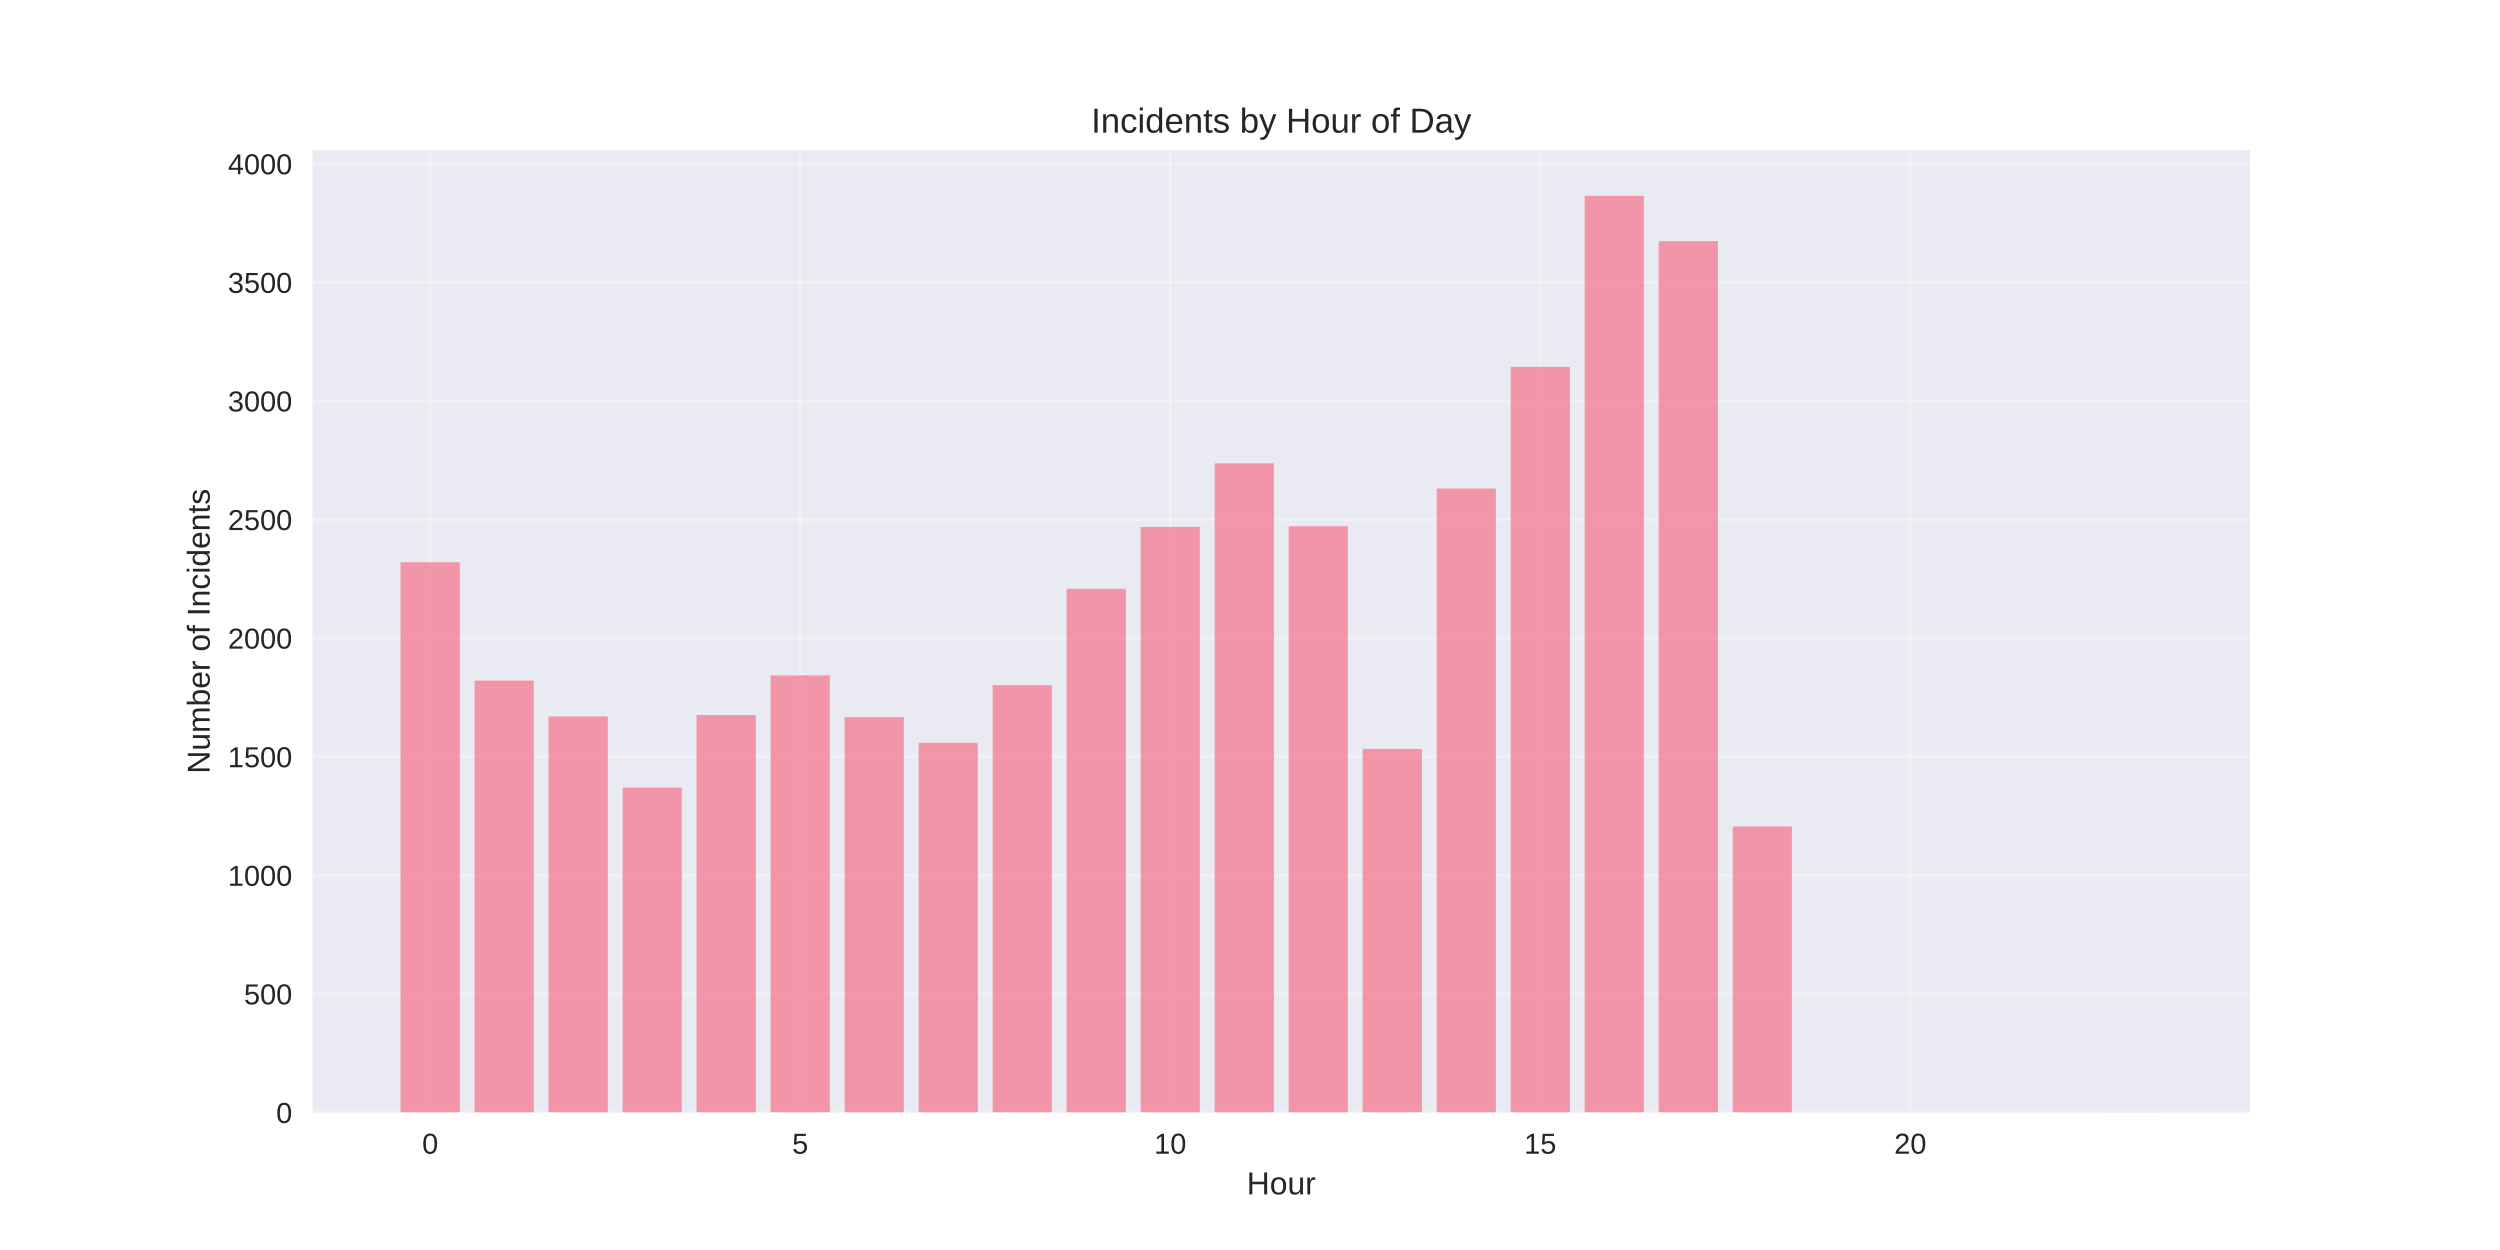
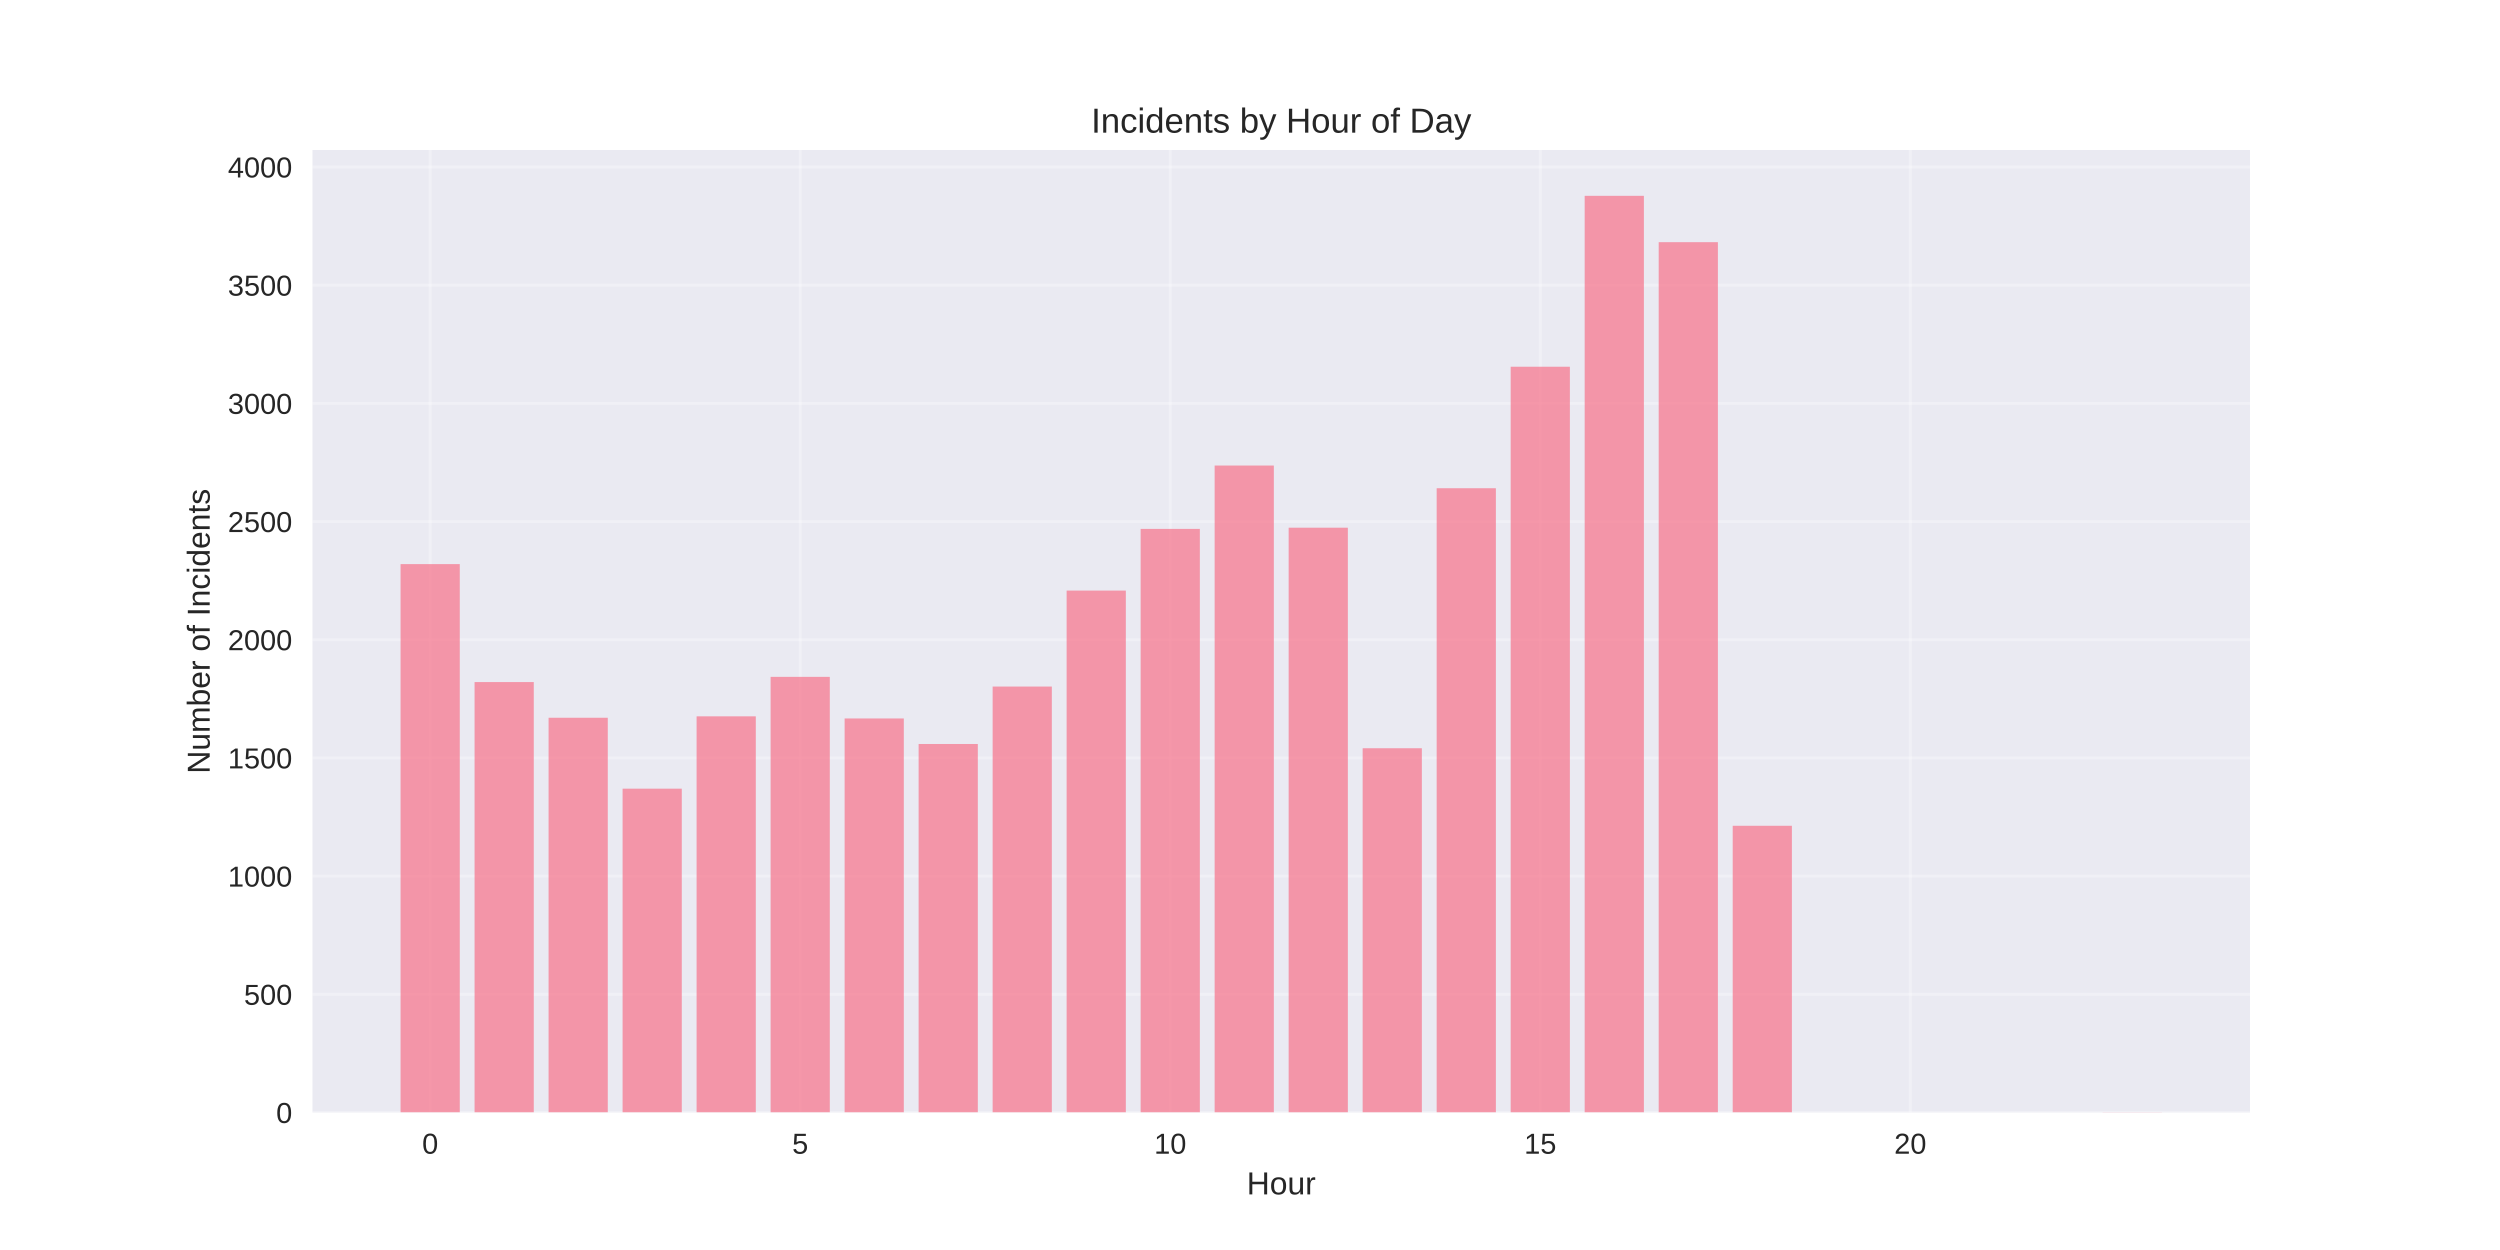
<svg xmlns="http://www.w3.org/2000/svg" width="864pt" height="432pt" viewBox="0 0 864 432" version="1.1">
  <defs>
    <style type="text/css">*{stroke-linejoin: round; stroke-linecap: butt}</style>
  </defs>
  <g id="figure_1">
    <g id="patch_1">
      <path d="M 0 432  L 864 432  L 864 0  L 0 0  z " style="fill: #ffffff" />
    </g>
    <g id="axes_1">
      <g id="patch_2">
        <path d="M 108 384.48  L 777.6 384.48  L 777.6 51.84  L 108 51.84  z " style="fill: #eaeaf2" />
      </g>
      <g id="matplotlib.axis_1">
        <g id="xtick_1">
          <g id="line2d_1">
-             <path d="M 148.667 384.48  L 148.667 51.84  " clip-path="url(#p249de3b501)" style="fill: none; stroke: #ffffff; stroke-opacity: 0.3; stroke-linecap: round" />
+             <path d="M 148.667 384.48  L 148.667 51.84  " clip-path="url(#pb7ec454c70)" style="fill: none; stroke: #ffffff; stroke-opacity: 0.3; stroke-linecap: round" />
          </g>
          <g id="line2d_2" />
          <g id="text_1">
            <text style="fill: #262626; font: 10px 'Arial', 'Liberation Sans', 'DejaVu Sans', 'Bitstream Vera Sans', sans-serif; text-anchor: middle" x="148.667" y="398.727" transform="rotate(-0 148.6671 398.7269)">0</text>
          </g>
        </g>
        <g id="xtick_2">
          <g id="line2d_3">
-             <path d="M 276.551 384.48  L 276.551 51.84  " clip-path="url(#p249de3b501)" style="fill: none; stroke: #ffffff; stroke-opacity: 0.3; stroke-linecap: round" />
+             <path d="M 276.551 384.48  L 276.551 51.84  " clip-path="url(#pb7ec454c70)" style="fill: none; stroke: #ffffff; stroke-opacity: 0.3; stroke-linecap: round" />
          </g>
          <g id="line2d_4" />
          <g id="text_2">
            <text style="fill: #262626; font: 10px 'Arial', 'Liberation Sans', 'DejaVu Sans', 'Bitstream Vera Sans', sans-serif; text-anchor: middle" x="276.551" y="398.727" transform="rotate(-0 276.551 398.7269)">5</text>
          </g>
        </g>
        <g id="xtick_3">
          <g id="line2d_5">
-             <path d="M 404.435 384.48  L 404.435 51.84  " clip-path="url(#p249de3b501)" style="fill: none; stroke: #ffffff; stroke-opacity: 0.3; stroke-linecap: round" />
+             <path d="M 404.435 384.48  L 404.435 51.84  " clip-path="url(#pb7ec454c70)" style="fill: none; stroke: #ffffff; stroke-opacity: 0.3; stroke-linecap: round" />
          </g>
          <g id="line2d_6" />
          <g id="text_3">
            <text style="fill: #262626; font: 10px 'Arial', 'Liberation Sans', 'DejaVu Sans', 'Bitstream Vera Sans', sans-serif; text-anchor: middle" x="404.435" y="398.727" transform="rotate(-0 404.4348 398.7269)">10</text>
          </g>
        </g>
        <g id="xtick_4">
          <g id="line2d_7">
-             <path d="M 532.319 384.48  L 532.319 51.84  " clip-path="url(#p249de3b501)" style="fill: none; stroke: #ffffff; stroke-opacity: 0.3; stroke-linecap: round" />
+             <path d="M 532.319 384.48  L 532.319 51.84  " clip-path="url(#pb7ec454c70)" style="fill: none; stroke: #ffffff; stroke-opacity: 0.3; stroke-linecap: round" />
          </g>
          <g id="line2d_8" />
          <g id="text_4">
            <text style="fill: #262626; font: 10px 'Arial', 'Liberation Sans', 'DejaVu Sans', 'Bitstream Vera Sans', sans-serif; text-anchor: middle" x="532.319" y="398.727" transform="rotate(-0 532.3187 398.7269)">15</text>
          </g>
        </g>
        <g id="xtick_5">
          <g id="line2d_9">
-             <path d="M 660.203 384.48  L 660.203 51.84  " clip-path="url(#p249de3b501)" style="fill: none; stroke: #ffffff; stroke-opacity: 0.3; stroke-linecap: round" />
+             <path d="M 660.203 384.48  L 660.203 51.84  " clip-path="url(#pb7ec454c70)" style="fill: none; stroke: #ffffff; stroke-opacity: 0.3; stroke-linecap: round" />
          </g>
          <g id="line2d_10" />
          <g id="text_5">
            <text style="fill: #262626; font: 10px 'Arial', 'Liberation Sans', 'DejaVu Sans', 'Bitstream Vera Sans', sans-serif; text-anchor: middle" x="660.203" y="398.727" transform="rotate(-0 660.2026 398.7269)">20</text>
          </g>
        </g>
        <g id="text_6">
          <text style="fill: #262626; font: 11px 'Arial', 'Liberation Sans', 'DejaVu Sans', 'Bitstream Vera Sans', sans-serif; text-anchor: middle" x="442.8" y="412.773" transform="rotate(-0 442.8 412.7734)">Hour</text>
        </g>
      </g>
      <g id="matplotlib.axis_2">
        <g id="ytick_1">
          <g id="line2d_11">
-             <path d="M 108 384.48  L 777.6 384.48  " clip-path="url(#p249de3b501)" style="fill: none; stroke: #ffffff; stroke-opacity: 0.3; stroke-linecap: round" />
+             <path d="M 108 384.48  L 777.6 384.48  " clip-path="url(#pb7ec454c70)" style="fill: none; stroke: #ffffff; stroke-opacity: 0.3; stroke-linecap: round" />
          </g>
          <g id="line2d_12" />
          <g id="text_7">
            <text style="fill: #262626; font: 10px 'Arial', 'Liberation Sans', 'DejaVu Sans', 'Bitstream Vera Sans', sans-serif; text-anchor: end" x="101" y="388.103" transform="rotate(-0 101 388.1034)">0</text>
          </g>
        </g>
        <g id="ytick_2">
          <g id="line2d_13">
-             <path d="M 108 343.497  L 777.6 343.497  " clip-path="url(#p249de3b501)" style="fill: none; stroke: #ffffff; stroke-opacity: 0.3; stroke-linecap: round" />
+             <path d="M 108 343.634  L 777.6 343.634  " clip-path="url(#pb7ec454c70)" style="fill: none; stroke: #ffffff; stroke-opacity: 0.3; stroke-linecap: round" />
          </g>
          <g id="line2d_14" />
          <g id="text_8">
-             <text style="fill: #262626; font: 10px 'Arial', 'Liberation Sans', 'DejaVu Sans', 'Bitstream Vera Sans', sans-serif; text-anchor: end" x="101" y="347.12" transform="rotate(-0 101 347.1203)">500</text>
+             <text style="fill: #262626; font: 10px 'Arial', 'Liberation Sans', 'DejaVu Sans', 'Bitstream Vera Sans', sans-serif; text-anchor: end" x="101" y="347.258" transform="rotate(-0 101 347.2576)">500</text>
          </g>
        </g>
        <g id="ytick_3">
          <g id="line2d_15">
-             <path d="M 108 302.514  L 777.6 302.514  " clip-path="url(#p249de3b501)" style="fill: none; stroke: #ffffff; stroke-opacity: 0.3; stroke-linecap: round" />
+             <path d="M 108 302.788  L 777.6 302.788  " clip-path="url(#pb7ec454c70)" style="fill: none; stroke: #ffffff; stroke-opacity: 0.3; stroke-linecap: round" />
          </g>
          <g id="line2d_16" />
          <g id="text_9">
-             <text style="fill: #262626; font: 10px 'Arial', 'Liberation Sans', 'DejaVu Sans', 'Bitstream Vera Sans', sans-serif; text-anchor: end" x="101" y="306.137" transform="rotate(-0 101 306.1371)">1000</text>
+             <text style="fill: #262626; font: 10px 'Arial', 'Liberation Sans', 'DejaVu Sans', 'Bitstream Vera Sans', sans-serif; text-anchor: end" x="101" y="306.412" transform="rotate(-0 101 306.4118)">1000</text>
          </g>
        </g>
        <g id="ytick_4">
          <g id="line2d_17">
-             <path d="M 108 261.53  L 777.6 261.53  " clip-path="url(#p249de3b501)" style="fill: none; stroke: #ffffff; stroke-opacity: 0.3; stroke-linecap: round" />
+             <path d="M 108 261.943  L 777.6 261.943  " clip-path="url(#pb7ec454c70)" style="fill: none; stroke: #ffffff; stroke-opacity: 0.3; stroke-linecap: round" />
          </g>
          <g id="line2d_18" />
          <g id="text_10">
-             <text style="fill: #262626; font: 10px 'Arial', 'Liberation Sans', 'DejaVu Sans', 'Bitstream Vera Sans', sans-serif; text-anchor: end" x="101" y="265.154" transform="rotate(-0 101 265.1539)">1500</text>
+             <text style="fill: #262626; font: 10px 'Arial', 'Liberation Sans', 'DejaVu Sans', 'Bitstream Vera Sans', sans-serif; text-anchor: end" x="101" y="265.566" transform="rotate(-0 101 265.566)">1500</text>
          </g>
        </g>
        <g id="ytick_5">
          <g id="line2d_19">
-             <path d="M 108 220.547  L 777.6 220.547  " clip-path="url(#p249de3b501)" style="fill: none; stroke: #ffffff; stroke-opacity: 0.3; stroke-linecap: round" />
+             <path d="M 108 221.097  L 777.6 221.097  " clip-path="url(#pb7ec454c70)" style="fill: none; stroke: #ffffff; stroke-opacity: 0.3; stroke-linecap: round" />
          </g>
          <g id="line2d_20" />
          <g id="text_11">
-             <text style="fill: #262626; font: 10px 'Arial', 'Liberation Sans', 'DejaVu Sans', 'Bitstream Vera Sans', sans-serif; text-anchor: end" x="101" y="224.171" transform="rotate(-0 101 224.1707)">2000</text>
+             <text style="fill: #262626; font: 10px 'Arial', 'Liberation Sans', 'DejaVu Sans', 'Bitstream Vera Sans', sans-serif; text-anchor: end" x="101" y="224.72" transform="rotate(-0 101 224.7202)">2000</text>
          </g>
        </g>
        <g id="ytick_6">
          <g id="line2d_21">
-             <path d="M 108 179.564  L 777.6 179.564  " clip-path="url(#p249de3b501)" style="fill: none; stroke: #ffffff; stroke-opacity: 0.3; stroke-linecap: round" />
+             <path d="M 108 180.251  L 777.6 180.251  " clip-path="url(#pb7ec454c70)" style="fill: none; stroke: #ffffff; stroke-opacity: 0.3; stroke-linecap: round" />
          </g>
          <g id="line2d_22" />
          <g id="text_12">
-             <text style="fill: #262626; font: 10px 'Arial', 'Liberation Sans', 'DejaVu Sans', 'Bitstream Vera Sans', sans-serif; text-anchor: end" x="101" y="183.188" transform="rotate(-0 101 183.1875)">2500</text>
+             <text style="fill: #262626; font: 10px 'Arial', 'Liberation Sans', 'DejaVu Sans', 'Bitstream Vera Sans', sans-serif; text-anchor: end" x="101" y="183.874" transform="rotate(-0 101 183.8745)">2500</text>
          </g>
        </g>
        <g id="ytick_7">
          <g id="line2d_23">
-             <path d="M 108 138.581  L 777.6 138.581  " clip-path="url(#p249de3b501)" style="fill: none; stroke: #ffffff; stroke-opacity: 0.3; stroke-linecap: round" />
+             <path d="M 108 139.405  L 777.6 139.405  " clip-path="url(#pb7ec454c70)" style="fill: none; stroke: #ffffff; stroke-opacity: 0.3; stroke-linecap: round" />
          </g>
          <g id="line2d_24" />
          <g id="text_13">
-             <text style="fill: #262626; font: 10px 'Arial', 'Liberation Sans', 'DejaVu Sans', 'Bitstream Vera Sans', sans-serif; text-anchor: end" x="101" y="142.204" transform="rotate(-0 101 142.2043)">3000</text>
+             <text style="fill: #262626; font: 10px 'Arial', 'Liberation Sans', 'DejaVu Sans', 'Bitstream Vera Sans', sans-serif; text-anchor: end" x="101" y="143.029" transform="rotate(-0 101 143.0287)">3000</text>
          </g>
        </g>
        <g id="ytick_8">
          <g id="line2d_25">
-             <path d="M 108 97.598  L 777.6 97.598  " clip-path="url(#p249de3b501)" style="fill: none; stroke: #ffffff; stroke-opacity: 0.3; stroke-linecap: round" />
+             <path d="M 108 98.559  L 777.6 98.559  " clip-path="url(#pb7ec454c70)" style="fill: none; stroke: #ffffff; stroke-opacity: 0.3; stroke-linecap: round" />
          </g>
          <g id="line2d_26" />
          <g id="text_14">
-             <text style="fill: #262626; font: 10px 'Arial', 'Liberation Sans', 'DejaVu Sans', 'Bitstream Vera Sans', sans-serif; text-anchor: end" x="101" y="101.221" transform="rotate(-0 101 101.2212)">3500</text>
+             <text style="fill: #262626; font: 10px 'Arial', 'Liberation Sans', 'DejaVu Sans', 'Bitstream Vera Sans', sans-serif; text-anchor: end" x="101" y="102.183" transform="rotate(-0 101 102.1829)">3500</text>
          </g>
        </g>
        <g id="ytick_9">
          <g id="line2d_27">
-             <path d="M 108 56.615  L 777.6 56.615  " clip-path="url(#p249de3b501)" style="fill: none; stroke: #ffffff; stroke-opacity: 0.3; stroke-linecap: round" />
+             <path d="M 108 57.714  L 777.6 57.714  " clip-path="url(#pb7ec454c70)" style="fill: none; stroke: #ffffff; stroke-opacity: 0.3; stroke-linecap: round" />
          </g>
          <g id="line2d_28" />
          <g id="text_15">
-             <text style="fill: #262626; font: 10px 'Arial', 'Liberation Sans', 'DejaVu Sans', 'Bitstream Vera Sans', sans-serif; text-anchor: end" x="101" y="60.238" transform="rotate(-0 101 60.23798)">4000</text>
+             <text style="fill: #262626; font: 10px 'Arial', 'Liberation Sans', 'DejaVu Sans', 'Bitstream Vera Sans', sans-serif; text-anchor: end" x="101" y="61.337" transform="rotate(-0 101 61.33706)">4000</text>
          </g>
        </g>
        <g id="text_16">
          <text style="fill: #262626; font: 11px 'Arial', 'Liberation Sans', 'DejaVu Sans', 'Bitstream Vera Sans', sans-serif; text-anchor: middle" x="72.474" y="218.16" transform="rotate(-90 72.47375 218.16)">Number of Incidents</text>
        </g>
      </g>
      <g id="patch_3">
-         <path d="M 138.436 384.48  L 158.898 384.48  L 158.898 194.318  L 138.436 194.318  z " clip-path="url(#p249de3b501)" style="fill: #f77189; opacity: 0.7" />
+         <path d="M 138.436 384.48  L 158.898 384.48  L 158.898 194.956  L 138.436 194.956  z " clip-path="url(#pb7ec454c70)" style="fill: #f77189; opacity: 0.7" />
      </g>
      <g id="patch_4">
-         <path d="M 164.013 384.48  L 184.475 384.48  L 184.475 235.219  L 164.013 235.219  z " clip-path="url(#p249de3b501)" style="fill: #f77189; opacity: 0.7" />
+         <path d="M 164.013 384.48  L 184.475 384.48  L 184.475 235.72  L 164.013 235.72  z " clip-path="url(#pb7ec454c70)" style="fill: #f77189; opacity: 0.7" />
      </g>
      <g id="patch_5">
-         <path d="M 189.59 384.48  L 210.051 384.48  L 210.051 247.596  L 189.59 247.596  z " clip-path="url(#p249de3b501)" style="fill: #f77189; opacity: 0.7" />
+         <path d="M 189.59 384.48  L 210.051 384.48  L 210.051 248.055  L 189.59 248.055  z " clip-path="url(#pb7ec454c70)" style="fill: #f77189; opacity: 0.7" />
      </g>
      <g id="patch_6">
-         <path d="M 215.167 384.48  L 235.628 384.48  L 235.628 272.186  L 215.167 272.186  z " clip-path="url(#p249de3b501)" style="fill: #f77189; opacity: 0.7" />
+         <path d="M 215.167 384.48  L 235.628 384.48  L 235.628 272.563  L 215.167 272.563  z " clip-path="url(#pb7ec454c70)" style="fill: #f77189; opacity: 0.7" />
      </g>
      <g id="patch_7">
-         <path d="M 240.743 384.48  L 261.205 384.48  L 261.205 247.104  L 240.743 247.104  z " clip-path="url(#p249de3b501)" style="fill: #f77189; opacity: 0.7" />
+         <path d="M 240.743 384.48  L 261.205 384.48  L 261.205 247.565  L 240.743 247.565  z " clip-path="url(#pb7ec454c70)" style="fill: #f77189; opacity: 0.7" />
      </g>
      <g id="patch_8">
-         <path d="M 266.32 384.48  L 286.782 384.48  L 286.782 233.416  L 266.32 233.416  z " clip-path="url(#p249de3b501)" style="fill: #f77189; opacity: 0.7" />
+         <path d="M 266.32 384.48  L 286.782 384.48  L 286.782 233.922  L 266.32 233.922  z " clip-path="url(#pb7ec454c70)" style="fill: #f77189; opacity: 0.7" />
      </g>
      <g id="patch_9">
-         <path d="M 291.897 384.48  L 312.358 384.48  L 312.358 247.842  L 291.897 247.842  z " clip-path="url(#p249de3b501)" style="fill: #f77189; opacity: 0.7" />
+         <path d="M 291.897 384.48  L 312.358 384.48  L 312.358 248.3  L 291.897 248.3  z " clip-path="url(#pb7ec454c70)" style="fill: #f77189; opacity: 0.7" />
      </g>
      <g id="patch_10">
-         <path d="M 317.474 384.48  L 337.935 384.48  L 337.935 256.694  L 317.474 256.694  z " clip-path="url(#p249de3b501)" style="fill: #f77189; opacity: 0.7" />
+         <path d="M 317.474 384.48  L 337.935 384.48  L 337.935 257.123  L 317.474 257.123  z " clip-path="url(#pb7ec454c70)" style="fill: #f77189; opacity: 0.7" />
      </g>
      <g id="patch_11">
-         <path d="M 343.051 384.48  L 363.512 384.48  L 363.512 236.777  L 343.051 236.777  z " clip-path="url(#p249de3b501)" style="fill: #f77189; opacity: 0.7" />
+         <path d="M 343.051 384.48  L 363.512 384.48  L 363.512 237.272  L 343.051 237.272  z " clip-path="url(#pb7ec454c70)" style="fill: #f77189; opacity: 0.7" />
      </g>
      <g id="patch_12">
-         <path d="M 368.627 384.48  L 389.089 384.48  L 389.089 203.498  L 368.627 203.498  z " clip-path="url(#p249de3b501)" style="fill: #f77189; opacity: 0.7" />
+         <path d="M 368.627 384.48  L 389.089 384.48  L 389.089 204.105  L 368.627 204.105  z " clip-path="url(#pb7ec454c70)" style="fill: #f77189; opacity: 0.7" />
      </g>
      <g id="patch_13">
-         <path d="M 394.204 384.48  L 414.666 384.48  L 414.666 182.105  L 394.204 182.105  z " clip-path="url(#p249de3b501)" style="fill: #f77189; opacity: 0.7" />
+         <path d="M 394.204 384.48  L 414.666 384.48  L 414.666 182.783  L 394.204 182.783  z " clip-path="url(#pb7ec454c70)" style="fill: #f77189; opacity: 0.7" />
      </g>
      <g id="patch_14">
-         <path d="M 419.781 384.48  L 440.242 384.48  L 440.242 160.138  L 419.781 160.138  z " clip-path="url(#p249de3b501)" style="fill: #f77189; opacity: 0.7" />
+         <path d="M 419.781 384.48  L 440.242 384.48  L 440.242 160.89  L 419.781 160.89  z " clip-path="url(#pb7ec454c70)" style="fill: #f77189; opacity: 0.7" />
      </g>
      <g id="patch_15">
-         <path d="M 445.358 384.48  L 465.819 384.48  L 465.819 181.859  L 445.358 181.859  z " clip-path="url(#p249de3b501)" style="fill: #f77189; opacity: 0.7" />
+         <path d="M 445.358 384.48  L 465.819 384.48  L 465.819 182.375  L 445.358 182.375  z " clip-path="url(#pb7ec454c70)" style="fill: #f77189; opacity: 0.7" />
      </g>
      <g id="patch_16">
-         <path d="M 470.934 384.48  L 491.396 384.48  L 491.396 258.826  L 470.934 258.826  z " clip-path="url(#p249de3b501)" style="fill: #f77189; opacity: 0.7" />
+         <path d="M 470.934 384.48  L 491.396 384.48  L 491.396 258.593  L 470.934 258.593  z " clip-path="url(#pb7ec454c70)" style="fill: #f77189; opacity: 0.7" />
      </g>
      <g id="patch_17">
-         <path d="M 496.511 384.48  L 516.973 384.48  L 516.973 168.826  L 496.511 168.826  z " clip-path="url(#p249de3b501)" style="fill: #f77189; opacity: 0.7" />
+         <path d="M 496.511 384.48  L 516.973 384.48  L 516.973 168.733  L 496.511 168.733  z " clip-path="url(#pb7ec454c70)" style="fill: #f77189; opacity: 0.7" />
      </g>
      <g id="patch_18">
-         <path d="M 522.088 384.48  L 542.549 384.48  L 542.549 126.778  L 522.088 126.778  z " clip-path="url(#p249de3b501)" style="fill: #f77189; opacity: 0.7" />
+         <path d="M 522.088 384.48  L 542.549 384.48  L 542.549 126.743  L 522.088 126.743  z " clip-path="url(#pb7ec454c70)" style="fill: #f77189; opacity: 0.7" />
      </g>
      <g id="patch_19">
-         <path d="M 547.665 384.48  L 568.126 384.48  L 568.126 67.68  L 547.665 67.68  z " clip-path="url(#p249de3b501)" style="fill: #f77189; opacity: 0.7" />
+         <path d="M 547.665 384.48  L 568.126 384.48  L 568.126 67.68  L 547.665 67.68  z " clip-path="url(#pb7ec454c70)" style="fill: #f77189; opacity: 0.7" />
      </g>
      <g id="patch_20">
-         <path d="M 573.242 384.48  L 593.703 384.48  L 593.703 83.336  L 573.242 83.336  z " clip-path="url(#p249de3b501)" style="fill: #f77189; opacity: 0.7" />
+         <path d="M 573.242 384.48  L 593.703 384.48  L 593.703 83.692  L 573.242 83.692  z " clip-path="url(#pb7ec454c70)" style="fill: #f77189; opacity: 0.7" />
      </g>
      <g id="patch_21">
-         <path d="M 598.818 384.48  L 619.28 384.48  L 619.28 285.629  L 598.818 285.629  z " clip-path="url(#p249de3b501)" style="fill: #f77189; opacity: 0.7" />
+         <path d="M 598.818 384.48  L 619.28 384.48  L 619.28 285.388  L 598.818 285.388  z " clip-path="url(#pb7ec454c70)" style="fill: #f77189; opacity: 0.7" />
      </g>
      <g id="patch_22">
-         <path d="M 726.702 384.48  L 747.164 384.48  L 747.164 384.398  L 726.702 384.398  z " clip-path="url(#p249de3b501)" style="fill: #f77189; opacity: 0.7" />
+         <path d="M 726.702 384.48  L 747.164 384.48  L 747.164 384.398  L 726.702 384.398  z " clip-path="url(#pb7ec454c70)" style="fill: #f77189; opacity: 0.7" />
      </g>
      <g id="patch_23">
        <path d="M 108 384.48  L 108 51.84  " style="fill: none" />
      </g>
      <g id="patch_24">
        <path d="M 777.6 384.48  L 777.6 51.84  " style="fill: none" />
      </g>
      <g id="patch_25">
        <path d="M 108 384.48  L 777.6 384.48  " style="fill: none" />
      </g>
      <g id="patch_26">
        <path d="M 108 51.84  L 777.6 51.84  " style="fill: none" />
      </g>
      <g id="text_17">
        <text style="fill: #262626; font: 12px 'Arial', 'Liberation Sans', 'DejaVu Sans', 'Bitstream Vera Sans', sans-serif; text-anchor: middle" x="442.8" y="45.84" transform="rotate(-0 442.8 45.84)">Incidents by Hour of Day</text>
      </g>
    </g>
  </g>
  <defs>
-     <clipPath id="p249de3b501">
+     <clipPath id="pb7ec454c70">
      <rect x="108" y="51.84" width="669.6" height="332.64" />
    </clipPath>
  </defs>
</svg>
